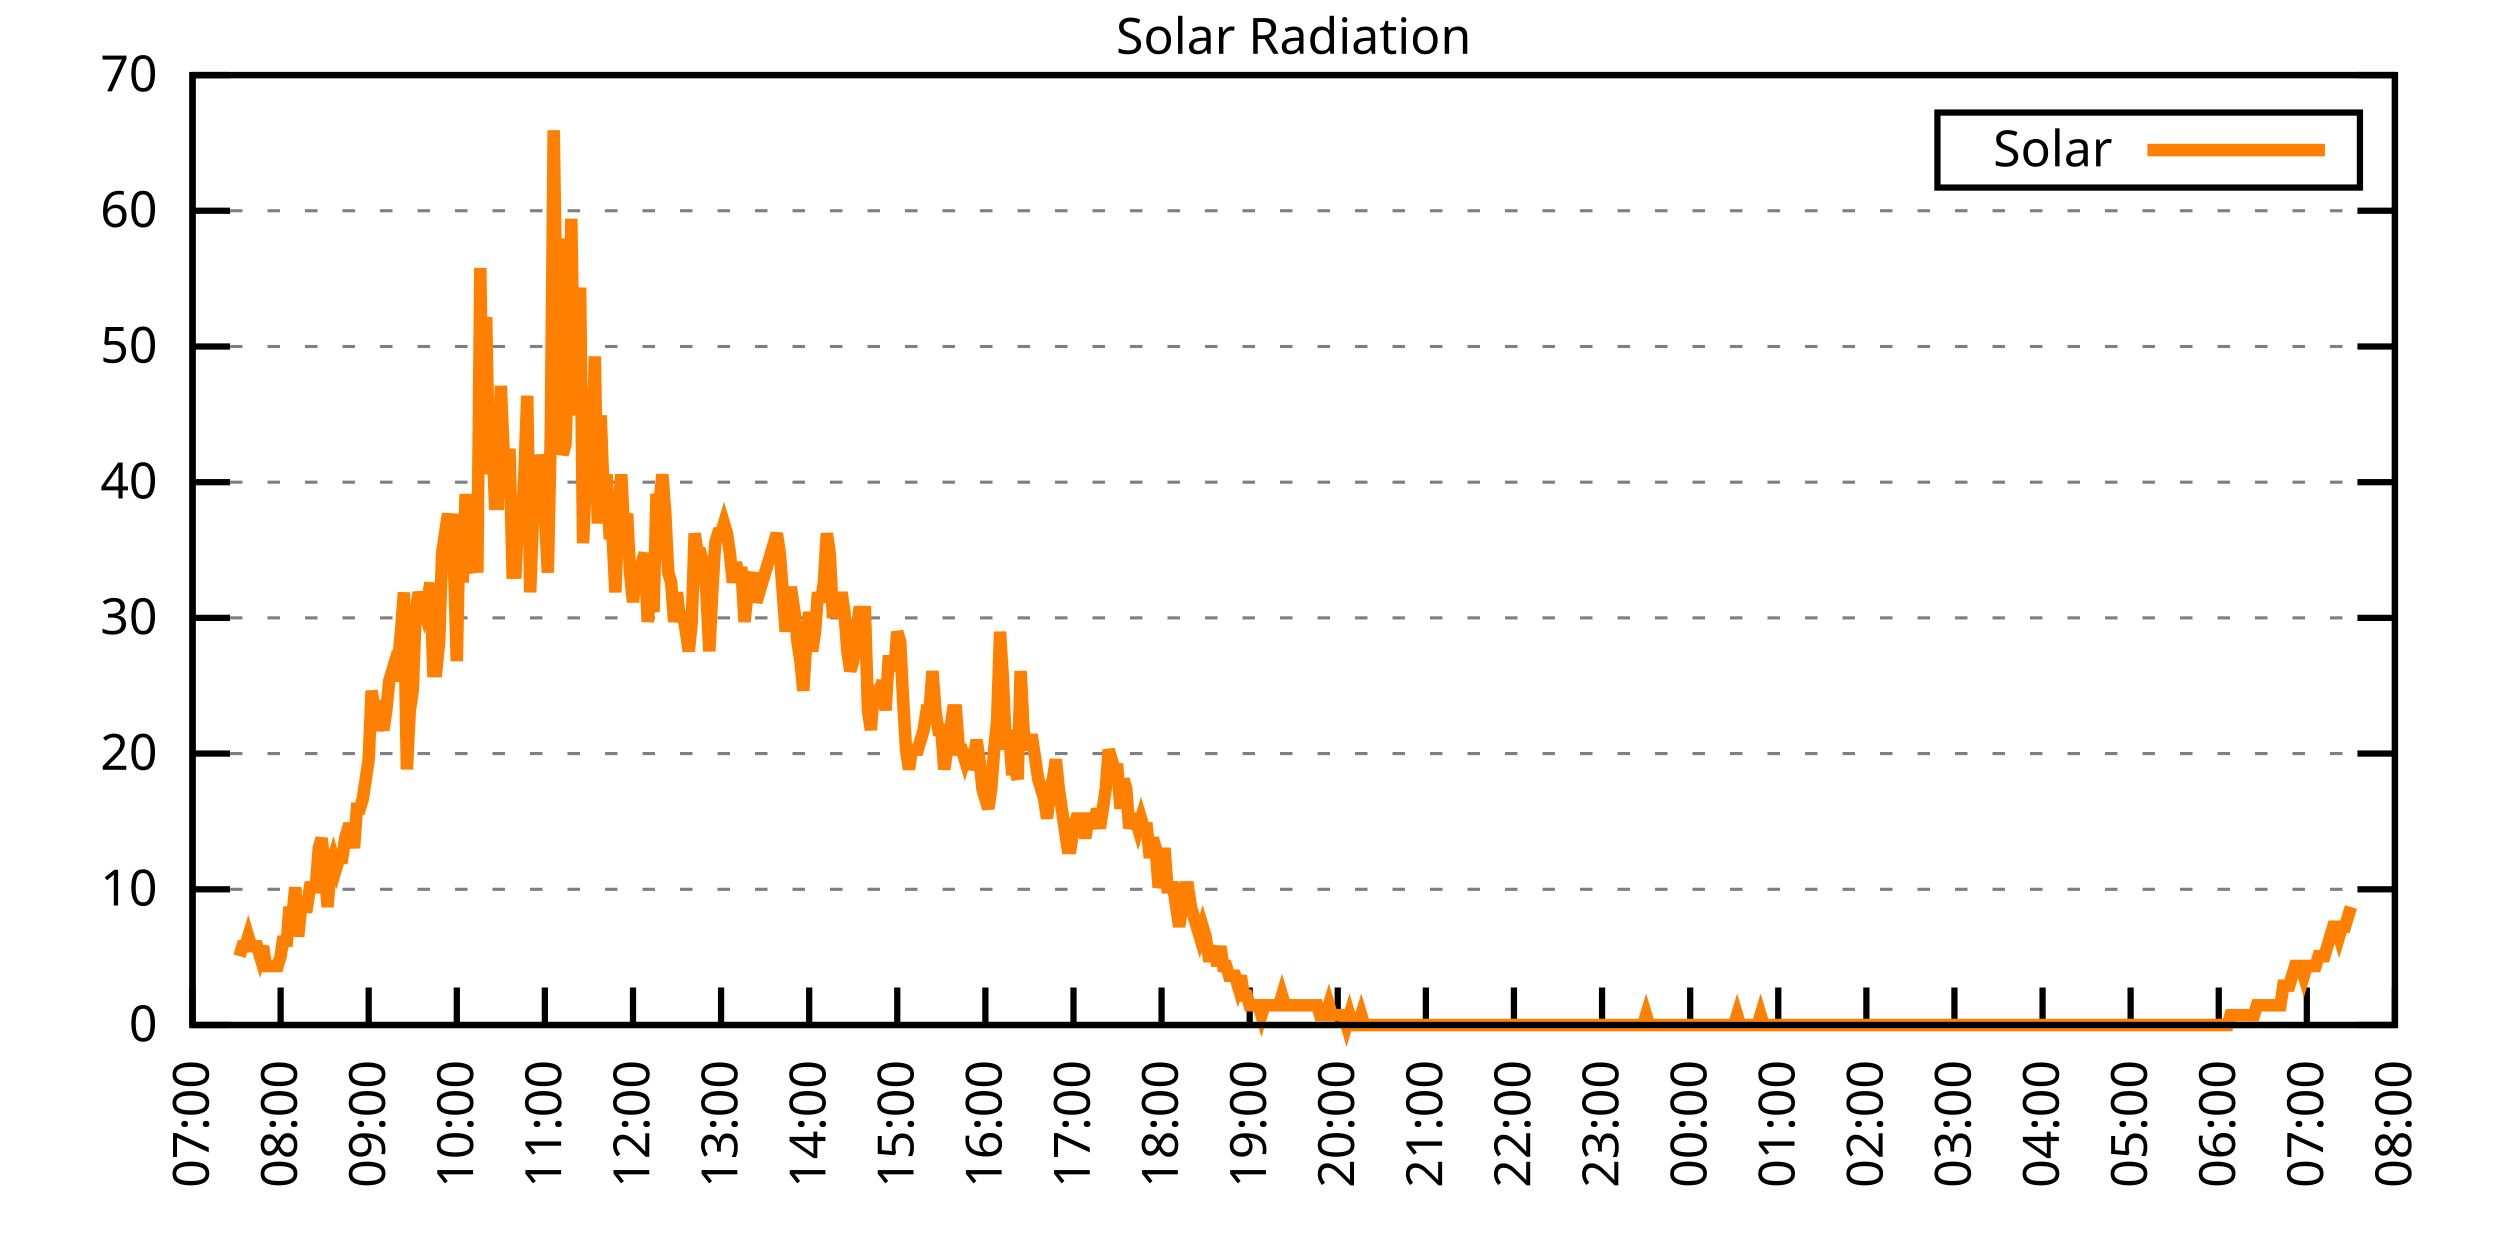
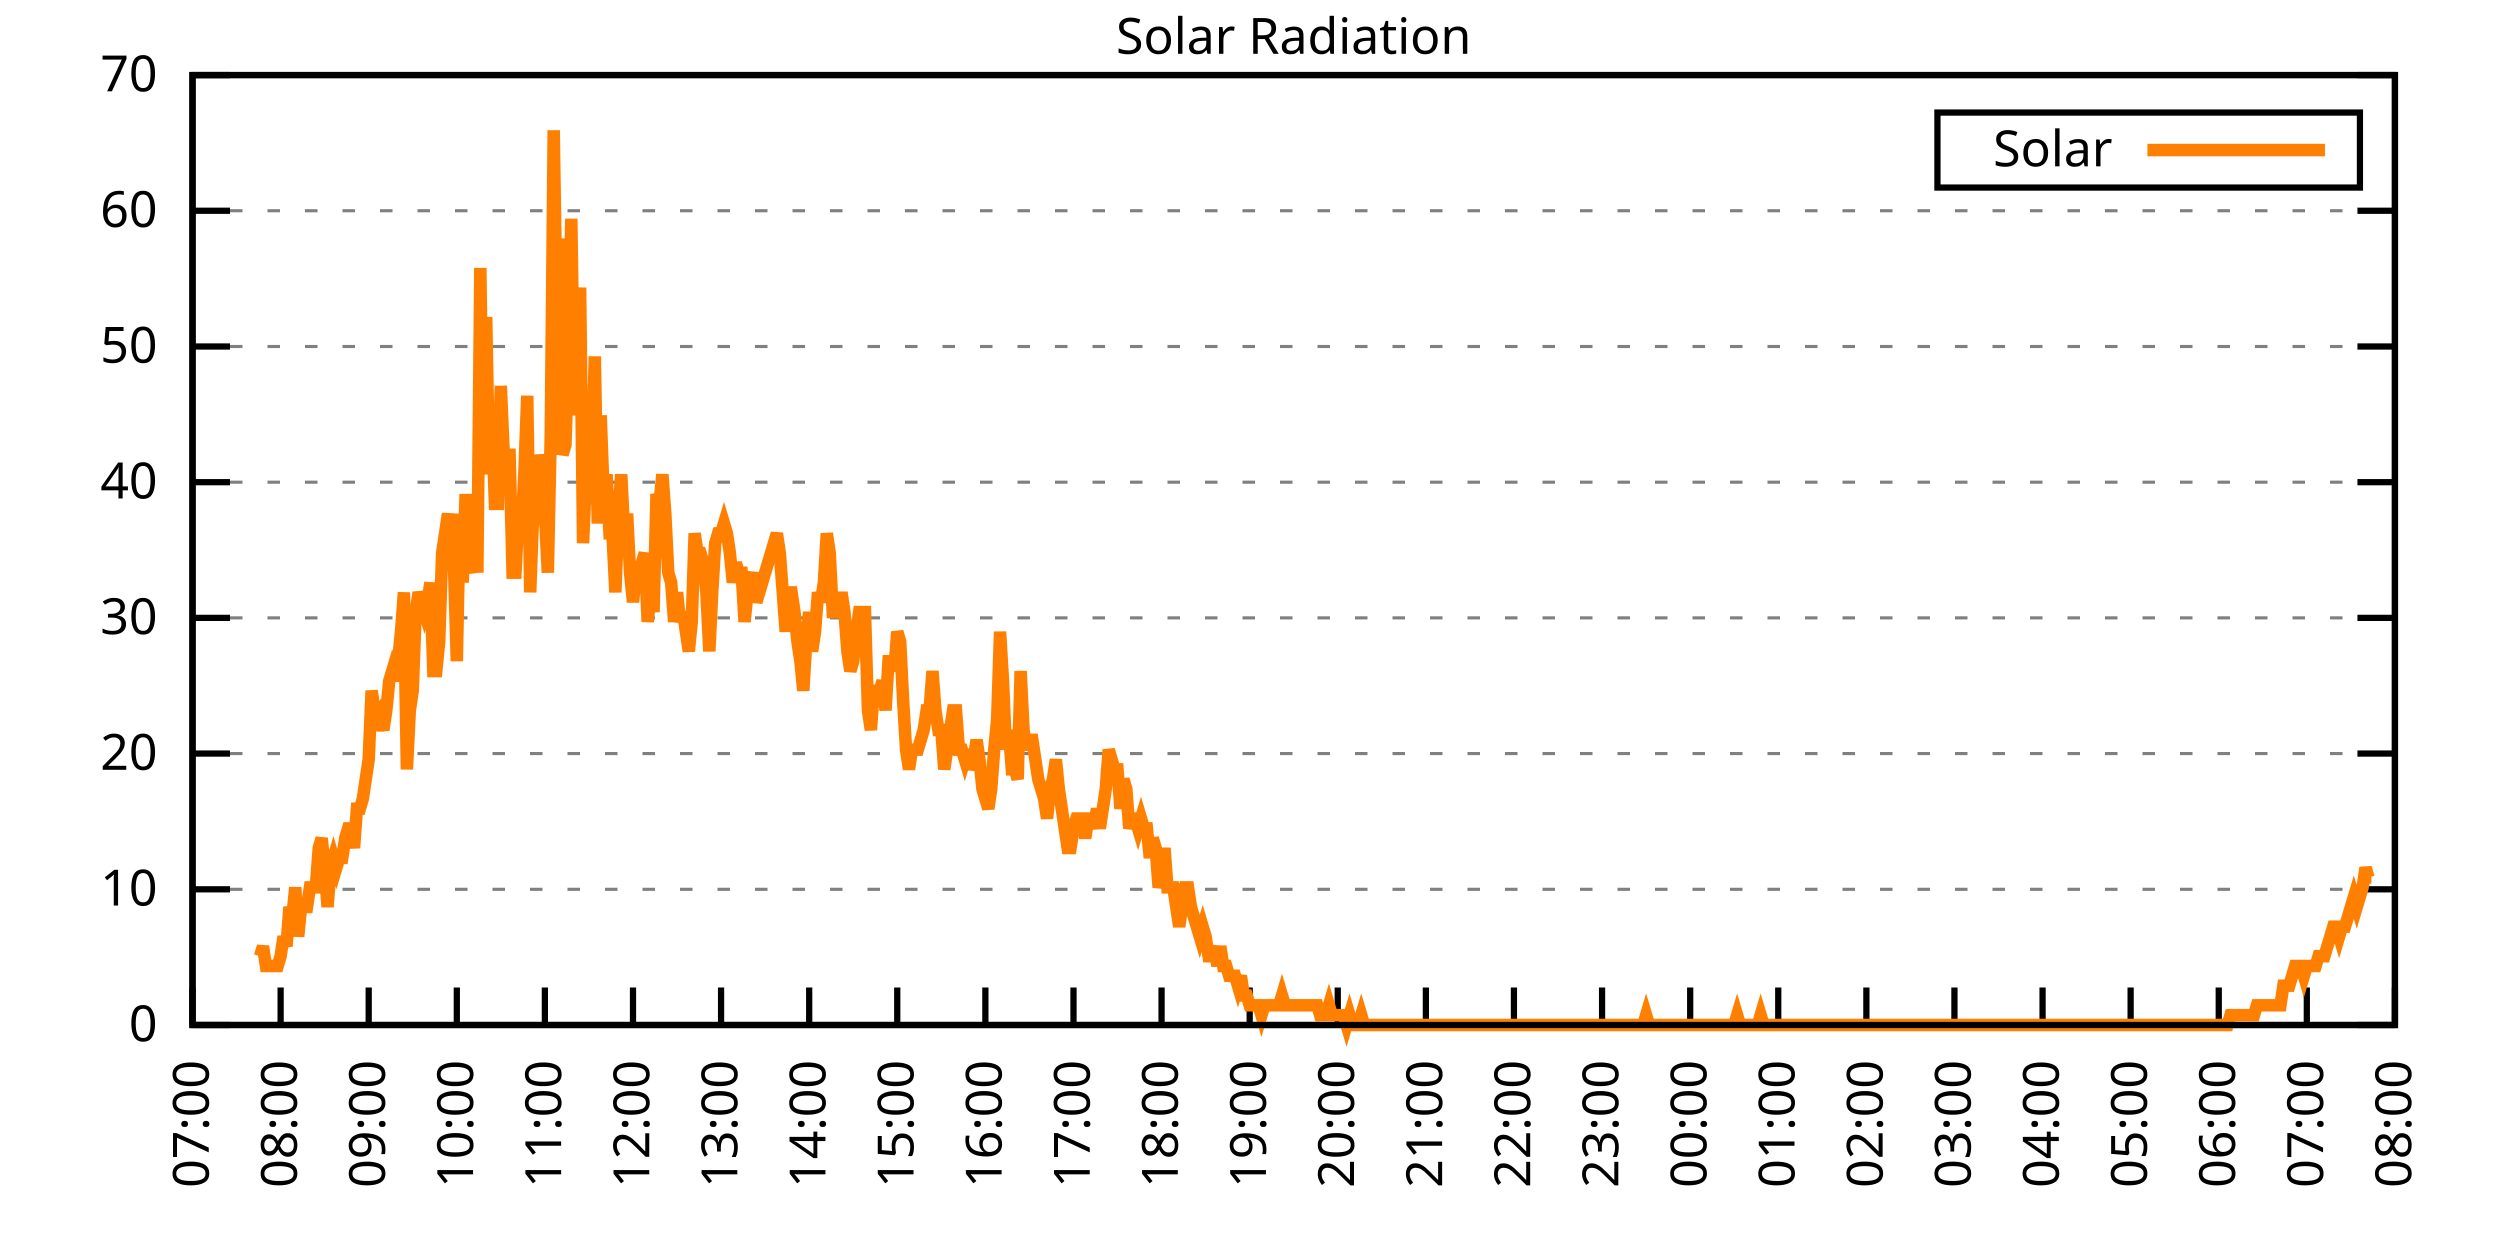
<svg xmlns="http://www.w3.org/2000/svg" xmlns:xlink="http://www.w3.org/1999/xlink" width="400" height="200" viewBox="0 0 400 200">
  <g id="gnuplot_canvas">
    <rect x="0" y="0" width="400" height="200" fill="none" />
    <defs>
      <circle id="gpDot" r="0.5" stroke-width="0.5" stroke="currentColor" />
      <path id="gpPt0" stroke-width="0.333" stroke="currentColor" d="M-1,0 h2 M0,-1 v2" />
      <path id="gpPt1" stroke-width="0.333" stroke="currentColor" d="M-1,-1 L1,1 M1,-1 L-1,1" />
      <path id="gpPt2" stroke-width="0.333" stroke="currentColor" d="M-1,0 L1,0 M0,-1 L0,1 M-1,-1 L1,1 M-1,1 L1,-1" />
      <rect id="gpPt3" stroke-width="0.333" stroke="currentColor" x="-1" y="-1" width="2" height="2" />
      <rect id="gpPt4" stroke-width="0.333" stroke="currentColor" fill="currentColor" x="-1" y="-1" width="2" height="2" />
      <circle id="gpPt5" stroke-width="0.333" stroke="currentColor" cx="0" cy="0" r="1" />
      <use xlink:href="#gpPt5" id="gpPt6" fill="currentColor" stroke="none" />
      <path id="gpPt7" stroke-width="0.333" stroke="currentColor" d="M0,-1.33 L-1.33,0.67 L1.33,0.67 z" />
      <use xlink:href="#gpPt7" id="gpPt8" fill="currentColor" stroke="none" />
      <use xlink:href="#gpPt7" id="gpPt9" stroke="currentColor" transform="rotate(180)" />
      <use xlink:href="#gpPt9" id="gpPt10" fill="currentColor" stroke="none" />
      <use xlink:href="#gpPt3" id="gpPt11" stroke="currentColor" transform="rotate(45)" />
      <use xlink:href="#gpPt11" id="gpPt12" fill="currentColor" stroke="none" />
      <path id="gpPt13" stroke-width="0.333" stroke="currentColor" d="M0,1.330 L1.265,0.411 L0.782,-1.067 L-0.782,-1.076 L-1.265,0.411 z" />
      <use xlink:href="#gpPt13" id="gpPt14" fill="currentColor" stroke="none" />
      <filter id="textbox" filterUnits="objectBoundingBox" x="0" y="0" height="1" width="1">
        <feFlood flood-color="white" flood-opacity="1" result="bgnd" />
        <feComposite in="SourceGraphic" in2="bgnd" operator="atop" />
      </filter>
      <filter id="greybox" filterUnits="objectBoundingBox" x="0" y="0" height="1" width="1">
        <feFlood flood-color="lightgrey" flood-opacity="1" result="grey" />
        <feComposite in="SourceGraphic" in2="grey" operator="atop" />
      </filter>
    </defs>
    <g fill="none" color="white" stroke="currentColor" stroke-width="1.00" stroke-linecap="butt" stroke-linejoin="miter">
</g>
    <g fill="none" color="black" stroke="currentColor" stroke-width="1.00" stroke-linecap="butt" stroke-linejoin="miter">
      <g stroke="none" shape-rendering="crispEdges">
        <polygon fill="rgb(255, 255, 255)" points="30.80,164.00 383.18,164.00 383.18,12.02 30.80,12.02 " />
      </g>
    </g>
    <g fill="none" color="black" stroke="currentColor" stroke-width="1.00" stroke-linecap="butt" stroke-linejoin="miter">
</g>
    <g fill="none" color="black" stroke="black" stroke-width="0.50" stroke-linecap="butt" stroke-linejoin="miter">
</g>
    <g fill="none" color="gray" stroke="currentColor" stroke-width="0.50" stroke-linecap="butt" stroke-linejoin="miter">
      <path stroke="gray" stroke-dasharray="2,4" class="gridline" d="M30.80,164.00 L383.19,164.00  " />
    </g>
    <g fill="none" color="gray" stroke="gray" stroke-width="1.00" stroke-linecap="butt" stroke-linejoin="miter">
</g>
    <g fill="none" color="black" stroke="currentColor" stroke-width="1.00" stroke-linecap="butt" stroke-linejoin="miter">
      <path stroke="black" d="M30.80,164.00 L36.80,164.00 M383.19,164.00 L377.19,164.00  " />
      <g transform="translate(25.20,166.60)" stroke="none" fill="black" font-family="Sans" font-size="8.00" text-anchor="end">
        <text>
          <tspan font-family="Sans"> 0</tspan>
        </text>
      </g>
    </g>
    <g fill="none" color="black" stroke="currentColor" stroke-width="1.00" stroke-linecap="butt" stroke-linejoin="miter">
</g>
    <g fill="none" color="black" stroke="black" stroke-width="0.50" stroke-linecap="butt" stroke-linejoin="miter">
</g>
    <g fill="none" color="gray" stroke="currentColor" stroke-width="0.50" stroke-linecap="butt" stroke-linejoin="miter">
      <path stroke="gray" stroke-dasharray="2,4" class="gridline" d="M30.80,142.29 L383.19,142.29  " />
    </g>
    <g fill="none" color="gray" stroke="gray" stroke-width="1.00" stroke-linecap="butt" stroke-linejoin="miter">
</g>
    <g fill="none" color="black" stroke="currentColor" stroke-width="1.00" stroke-linecap="butt" stroke-linejoin="miter">
      <path stroke="black" d="M30.80,142.29 L36.80,142.29 M383.19,142.29 L377.19,142.29  " />
      <g transform="translate(25.20,144.89)" stroke="none" fill="black" font-family="Sans" font-size="8.00" text-anchor="end">
        <text>
          <tspan font-family="Sans"> 10</tspan>
        </text>
      </g>
    </g>
    <g fill="none" color="black" stroke="currentColor" stroke-width="1.00" stroke-linecap="butt" stroke-linejoin="miter">
</g>
    <g fill="none" color="black" stroke="black" stroke-width="0.50" stroke-linecap="butt" stroke-linejoin="miter">
</g>
    <g fill="none" color="gray" stroke="currentColor" stroke-width="0.50" stroke-linecap="butt" stroke-linejoin="miter">
      <path stroke="gray" stroke-dasharray="2,4" class="gridline" d="M30.80,120.57 L383.19,120.57  " />
    </g>
    <g fill="none" color="gray" stroke="gray" stroke-width="1.00" stroke-linecap="butt" stroke-linejoin="miter">
</g>
    <g fill="none" color="black" stroke="currentColor" stroke-width="1.00" stroke-linecap="butt" stroke-linejoin="miter">
      <path stroke="black" d="M30.80,120.57 L36.80,120.57 M383.19,120.57 L377.19,120.57  " />
      <g transform="translate(25.20,123.17)" stroke="none" fill="black" font-family="Sans" font-size="8.00" text-anchor="end">
        <text>
          <tspan font-family="Sans"> 20</tspan>
        </text>
      </g>
    </g>
    <g fill="none" color="black" stroke="currentColor" stroke-width="1.00" stroke-linecap="butt" stroke-linejoin="miter">
</g>
    <g fill="none" color="black" stroke="black" stroke-width="0.50" stroke-linecap="butt" stroke-linejoin="miter">
</g>
    <g fill="none" color="gray" stroke="currentColor" stroke-width="0.50" stroke-linecap="butt" stroke-linejoin="miter">
      <path stroke="gray" stroke-dasharray="2,4" class="gridline" d="M30.80,98.86 L383.19,98.86  " />
    </g>
    <g fill="none" color="gray" stroke="gray" stroke-width="1.00" stroke-linecap="butt" stroke-linejoin="miter">
</g>
    <g fill="none" color="black" stroke="currentColor" stroke-width="1.00" stroke-linecap="butt" stroke-linejoin="miter">
      <path stroke="black" d="M30.80,98.86 L36.80,98.86 M383.19,98.86 L377.19,98.86  " />
      <g transform="translate(25.20,101.46)" stroke="none" fill="black" font-family="Sans" font-size="8.00" text-anchor="end">
        <text>
          <tspan font-family="Sans"> 30</tspan>
        </text>
      </g>
    </g>
    <g fill="none" color="black" stroke="currentColor" stroke-width="1.00" stroke-linecap="butt" stroke-linejoin="miter">
</g>
    <g fill="none" color="black" stroke="black" stroke-width="0.50" stroke-linecap="butt" stroke-linejoin="miter">
</g>
    <g fill="none" color="gray" stroke="currentColor" stroke-width="0.50" stroke-linecap="butt" stroke-linejoin="miter">
      <path stroke="gray" stroke-dasharray="2,4" class="gridline" d="M30.80,77.15 L383.19,77.15  " />
    </g>
    <g fill="none" color="gray" stroke="gray" stroke-width="1.00" stroke-linecap="butt" stroke-linejoin="miter">
</g>
    <g fill="none" color="black" stroke="currentColor" stroke-width="1.00" stroke-linecap="butt" stroke-linejoin="miter">
      <path stroke="black" d="M30.80,77.15 L36.80,77.15 M383.19,77.15 L377.19,77.15  " />
      <g transform="translate(25.20,79.75)" stroke="none" fill="black" font-family="Sans" font-size="8.00" text-anchor="end">
        <text>
          <tspan font-family="Sans"> 40</tspan>
        </text>
      </g>
    </g>
    <g fill="none" color="black" stroke="currentColor" stroke-width="1.00" stroke-linecap="butt" stroke-linejoin="miter">
</g>
    <g fill="none" color="black" stroke="black" stroke-width="0.50" stroke-linecap="butt" stroke-linejoin="miter">
</g>
    <g fill="none" color="gray" stroke="currentColor" stroke-width="0.50" stroke-linecap="butt" stroke-linejoin="miter">
      <path stroke="gray" stroke-dasharray="2,4" class="gridline" d="M30.80,55.44 L383.19,55.44  " />
    </g>
    <g fill="none" color="gray" stroke="gray" stroke-width="1.00" stroke-linecap="butt" stroke-linejoin="miter">
</g>
    <g fill="none" color="black" stroke="currentColor" stroke-width="1.00" stroke-linecap="butt" stroke-linejoin="miter">
      <path stroke="black" d="M30.80,55.44 L36.80,55.44 M383.19,55.44 L377.19,55.44  " />
      <g transform="translate(25.20,58.04)" stroke="none" fill="black" font-family="Sans" font-size="8.00" text-anchor="end">
        <text>
          <tspan font-family="Sans"> 50</tspan>
        </text>
      </g>
    </g>
    <g fill="none" color="black" stroke="currentColor" stroke-width="1.00" stroke-linecap="butt" stroke-linejoin="miter">
</g>
    <g fill="none" color="black" stroke="black" stroke-width="0.50" stroke-linecap="butt" stroke-linejoin="miter">
</g>
    <g fill="none" color="gray" stroke="currentColor" stroke-width="0.50" stroke-linecap="butt" stroke-linejoin="miter">
      <path stroke="gray" stroke-dasharray="2,4" class="gridline" d="M30.80,33.72 L383.19,33.72  " />
    </g>
    <g fill="none" color="gray" stroke="gray" stroke-width="1.00" stroke-linecap="butt" stroke-linejoin="miter">
</g>
    <g fill="none" color="black" stroke="currentColor" stroke-width="1.00" stroke-linecap="butt" stroke-linejoin="miter">
      <path stroke="black" d="M30.80,33.72 L36.80,33.72 M383.19,33.72 L377.19,33.72  " />
      <g transform="translate(25.20,36.32)" stroke="none" fill="black" font-family="Sans" font-size="8.00" text-anchor="end">
        <text>
          <tspan font-family="Sans"> 60</tspan>
        </text>
      </g>
    </g>
    <g fill="none" color="black" stroke="currentColor" stroke-width="1.00" stroke-linecap="butt" stroke-linejoin="miter">
</g>
    <g fill="none" color="black" stroke="black" stroke-width="0.50" stroke-linecap="butt" stroke-linejoin="miter">
</g>
    <g fill="none" color="gray" stroke="currentColor" stroke-width="0.50" stroke-linecap="butt" stroke-linejoin="miter">
      <path stroke="gray" stroke-dasharray="2,4" class="gridline" d="M30.80,12.01 L383.19,12.01  " />
    </g>
    <g fill="none" color="gray" stroke="gray" stroke-width="1.00" stroke-linecap="butt" stroke-linejoin="miter">
</g>
    <g fill="none" color="black" stroke="currentColor" stroke-width="1.00" stroke-linecap="butt" stroke-linejoin="miter">
      <path stroke="black" d="M30.80,12.01 L36.80,12.01 M383.19,12.01 L377.19,12.01  " />
      <g transform="translate(25.20,14.61)" stroke="none" fill="black" font-family="Sans" font-size="8.00" text-anchor="end">
        <text>
          <tspan font-family="Sans"> 70</tspan>
        </text>
      </g>
    </g>
    <g fill="none" color="black" stroke="currentColor" stroke-width="1.00" stroke-linecap="butt" stroke-linejoin="miter">
      <path stroke="black" d="M30.80,164.00 L30.80,158.00  " />
      <g transform="translate(33.40,169.60) rotate(270.00)" stroke="none" fill="black" font-family="Sans" font-size="8.00" text-anchor="end">
        <text>
          <tspan font-family="Sans">07:00</tspan>
        </text>
      </g>
    </g>
    <g fill="none" color="black" stroke="currentColor" stroke-width="1.00" stroke-linecap="butt" stroke-linejoin="miter">
      <path stroke="black" d="M44.90,164.00 L44.90,158.00  " />
      <g transform="translate(47.50,169.60) rotate(270.00)" stroke="none" fill="black" font-family="Sans" font-size="8.00" text-anchor="end">
        <text>
          <tspan font-family="Sans">08:00</tspan>
        </text>
      </g>
    </g>
    <g fill="none" color="black" stroke="currentColor" stroke-width="1.00" stroke-linecap="butt" stroke-linejoin="miter">
      <path stroke="black" d="M58.99,164.00 L58.99,158.00  " />
      <g transform="translate(61.59,169.60) rotate(270.00)" stroke="none" fill="black" font-family="Sans" font-size="8.00" text-anchor="end">
        <text>
          <tspan font-family="Sans">09:00</tspan>
        </text>
      </g>
    </g>
    <g fill="none" color="black" stroke="currentColor" stroke-width="1.00" stroke-linecap="butt" stroke-linejoin="miter">
      <path stroke="black" d="M73.09,164.00 L73.09,158.00  " />
      <g transform="translate(75.69,169.60) rotate(270.00)" stroke="none" fill="black" font-family="Sans" font-size="8.00" text-anchor="end">
        <text>
          <tspan font-family="Sans">10:00</tspan>
        </text>
      </g>
    </g>
    <g fill="none" color="black" stroke="currentColor" stroke-width="1.00" stroke-linecap="butt" stroke-linejoin="miter">
      <path stroke="black" d="M87.18,164.00 L87.18,158.00  " />
      <g transform="translate(89.78,169.60) rotate(270.00)" stroke="none" fill="black" font-family="Sans" font-size="8.00" text-anchor="end">
        <text>
          <tspan font-family="Sans">11:00</tspan>
        </text>
      </g>
    </g>
    <g fill="none" color="black" stroke="currentColor" stroke-width="1.00" stroke-linecap="butt" stroke-linejoin="miter">
      <path stroke="black" d="M101.28,164.00 L101.28,158.00  " />
      <g transform="translate(103.88,169.60) rotate(270.00)" stroke="none" fill="black" font-family="Sans" font-size="8.00" text-anchor="end">
        <text>
          <tspan font-family="Sans">12:00</tspan>
        </text>
      </g>
    </g>
    <g fill="none" color="black" stroke="currentColor" stroke-width="1.00" stroke-linecap="butt" stroke-linejoin="miter">
      <path stroke="black" d="M115.37,164.00 L115.37,158.00  " />
      <g transform="translate(117.97,169.60) rotate(270.00)" stroke="none" fill="black" font-family="Sans" font-size="8.00" text-anchor="end">
        <text>
          <tspan font-family="Sans">13:00</tspan>
        </text>
      </g>
    </g>
    <g fill="none" color="black" stroke="currentColor" stroke-width="1.00" stroke-linecap="butt" stroke-linejoin="miter">
      <path stroke="black" d="M129.47,164.00 L129.47,158.00  " />
      <g transform="translate(132.07,169.60) rotate(270.00)" stroke="none" fill="black" font-family="Sans" font-size="8.00" text-anchor="end">
        <text>
          <tspan font-family="Sans">14:00</tspan>
        </text>
      </g>
    </g>
    <g fill="none" color="black" stroke="currentColor" stroke-width="1.00" stroke-linecap="butt" stroke-linejoin="miter">
      <path stroke="black" d="M143.56,164.00 L143.56,158.00  " />
      <g transform="translate(146.16,169.60) rotate(270.00)" stroke="none" fill="black" font-family="Sans" font-size="8.00" text-anchor="end">
        <text>
          <tspan font-family="Sans">15:00</tspan>
        </text>
      </g>
    </g>
    <g fill="none" color="black" stroke="currentColor" stroke-width="1.00" stroke-linecap="butt" stroke-linejoin="miter">
      <path stroke="black" d="M157.66,164.00 L157.66,158.00  " />
      <g transform="translate(160.26,169.60) rotate(270.00)" stroke="none" fill="black" font-family="Sans" font-size="8.00" text-anchor="end">
        <text>
          <tspan font-family="Sans">16:00</tspan>
        </text>
      </g>
    </g>
    <g fill="none" color="black" stroke="currentColor" stroke-width="1.00" stroke-linecap="butt" stroke-linejoin="miter">
      <path stroke="black" d="M171.76,164.00 L171.76,158.00  " />
      <g transform="translate(174.36,169.60) rotate(270.00)" stroke="none" fill="black" font-family="Sans" font-size="8.00" text-anchor="end">
        <text>
          <tspan font-family="Sans">17:00</tspan>
        </text>
      </g>
    </g>
    <g fill="none" color="black" stroke="currentColor" stroke-width="1.00" stroke-linecap="butt" stroke-linejoin="miter">
      <path stroke="black" d="M185.85,164.00 L185.85,158.00  " />
      <g transform="translate(188.45,169.60) rotate(270.00)" stroke="none" fill="black" font-family="Sans" font-size="8.00" text-anchor="end">
        <text>
          <tspan font-family="Sans">18:00</tspan>
        </text>
      </g>
    </g>
    <g fill="none" color="black" stroke="currentColor" stroke-width="1.00" stroke-linecap="butt" stroke-linejoin="miter">
      <path stroke="black" d="M199.95,164.00 L199.95,158.00  " />
      <g transform="translate(202.55,169.60) rotate(270.00)" stroke="none" fill="black" font-family="Sans" font-size="8.00" text-anchor="end">
        <text>
          <tspan font-family="Sans">19:00</tspan>
        </text>
      </g>
    </g>
    <g fill="none" color="black" stroke="currentColor" stroke-width="1.00" stroke-linecap="butt" stroke-linejoin="miter">
      <path stroke="black" d="M214.04,164.00 L214.04,158.00  " />
      <g transform="translate(216.64,169.60) rotate(270.00)" stroke="none" fill="black" font-family="Sans" font-size="8.00" text-anchor="end">
        <text>
          <tspan font-family="Sans">20:00</tspan>
        </text>
      </g>
    </g>
    <g fill="none" color="black" stroke="currentColor" stroke-width="1.00" stroke-linecap="butt" stroke-linejoin="miter">
      <path stroke="black" d="M228.14,164.00 L228.14,158.00  " />
      <g transform="translate(230.74,169.60) rotate(270.00)" stroke="none" fill="black" font-family="Sans" font-size="8.00" text-anchor="end">
        <text>
          <tspan font-family="Sans">21:00</tspan>
        </text>
      </g>
    </g>
    <g fill="none" color="black" stroke="currentColor" stroke-width="1.00" stroke-linecap="butt" stroke-linejoin="miter">
      <path stroke="black" d="M242.23,164.00 L242.23,158.00  " />
      <g transform="translate(244.83,169.60) rotate(270.00)" stroke="none" fill="black" font-family="Sans" font-size="8.00" text-anchor="end">
        <text>
          <tspan font-family="Sans">22:00</tspan>
        </text>
      </g>
    </g>
    <g fill="none" color="black" stroke="currentColor" stroke-width="1.00" stroke-linecap="butt" stroke-linejoin="miter">
      <path stroke="black" d="M256.33,164.00 L256.33,158.00  " />
      <g transform="translate(258.93,169.60) rotate(270.00)" stroke="none" fill="black" font-family="Sans" font-size="8.00" text-anchor="end">
        <text>
          <tspan font-family="Sans">23:00</tspan>
        </text>
      </g>
    </g>
    <g fill="none" color="black" stroke="currentColor" stroke-width="1.00" stroke-linecap="butt" stroke-linejoin="miter">
      <path stroke="black" d="M270.43,164.00 L270.43,158.00  " />
      <g transform="translate(273.03,169.60) rotate(270.00)" stroke="none" fill="black" font-family="Sans" font-size="8.00" text-anchor="end">
        <text>
          <tspan font-family="Sans">00:00</tspan>
        </text>
      </g>
    </g>
    <g fill="none" color="black" stroke="currentColor" stroke-width="1.00" stroke-linecap="butt" stroke-linejoin="miter">
      <path stroke="black" d="M284.52,164.00 L284.52,158.00  " />
      <g transform="translate(287.12,169.60) rotate(270.00)" stroke="none" fill="black" font-family="Sans" font-size="8.00" text-anchor="end">
        <text>
          <tspan font-family="Sans">01:00</tspan>
        </text>
      </g>
    </g>
    <g fill="none" color="black" stroke="currentColor" stroke-width="1.00" stroke-linecap="butt" stroke-linejoin="miter">
      <path stroke="black" d="M298.62,164.00 L298.62,158.00  " />
      <g transform="translate(301.22,169.60) rotate(270.00)" stroke="none" fill="black" font-family="Sans" font-size="8.00" text-anchor="end">
        <text>
          <tspan font-family="Sans">02:00</tspan>
        </text>
      </g>
    </g>
    <g fill="none" color="black" stroke="currentColor" stroke-width="1.00" stroke-linecap="butt" stroke-linejoin="miter">
      <path stroke="black" d="M312.71,164.00 L312.71,158.00  " />
      <g transform="translate(315.31,169.60) rotate(270.00)" stroke="none" fill="black" font-family="Sans" font-size="8.00" text-anchor="end">
        <text>
          <tspan font-family="Sans">03:00</tspan>
        </text>
      </g>
    </g>
    <g fill="none" color="black" stroke="currentColor" stroke-width="1.00" stroke-linecap="butt" stroke-linejoin="miter">
      <path stroke="black" d="M326.81,164.00 L326.81,158.00  " />
      <g transform="translate(329.41,169.60) rotate(270.00)" stroke="none" fill="black" font-family="Sans" font-size="8.00" text-anchor="end">
        <text>
          <tspan font-family="Sans">04:00</tspan>
        </text>
      </g>
    </g>
    <g fill="none" color="black" stroke="currentColor" stroke-width="1.00" stroke-linecap="butt" stroke-linejoin="miter">
      <path stroke="black" d="M340.90,164.00 L340.90,158.00  " />
      <g transform="translate(343.50,169.60) rotate(270.00)" stroke="none" fill="black" font-family="Sans" font-size="8.00" text-anchor="end">
        <text>
          <tspan font-family="Sans">05:00</tspan>
        </text>
      </g>
    </g>
    <g fill="none" color="black" stroke="currentColor" stroke-width="1.00" stroke-linecap="butt" stroke-linejoin="miter">
      <path stroke="black" d="M355.00,164.00 L355.00,158.00  " />
      <g transform="translate(357.60,169.60) rotate(270.00)" stroke="none" fill="black" font-family="Sans" font-size="8.00" text-anchor="end">
        <text>
          <tspan font-family="Sans">06:00</tspan>
        </text>
      </g>
    </g>
    <g fill="none" color="black" stroke="currentColor" stroke-width="1.00" stroke-linecap="butt" stroke-linejoin="miter">
      <path stroke="black" d="M369.09,164.00 L369.09,158.00  " />
      <g transform="translate(371.69,169.60) rotate(270.00)" stroke="none" fill="black" font-family="Sans" font-size="8.00" text-anchor="end">
        <text>
          <tspan font-family="Sans">07:00</tspan>
        </text>
      </g>
    </g>
    <g fill="none" color="black" stroke="currentColor" stroke-width="1.00" stroke-linecap="butt" stroke-linejoin="miter">
      <path stroke="black" d="M383.19,164.00 L383.19,158.00  " />
      <g transform="translate(385.79,169.60) rotate(270.00)" stroke="none" fill="black" font-family="Sans" font-size="8.00" text-anchor="end">
        <text>
          <tspan font-family="Sans">08:00</tspan>
        </text>
      </g>
    </g>
    <g fill="none" color="black" stroke="currentColor" stroke-width="1.00" stroke-linecap="butt" stroke-linejoin="miter">
</g>
    <g fill="none" color="black" stroke="currentColor" stroke-width="1.00" stroke-linecap="butt" stroke-linejoin="miter">
      <path stroke="black" d="M30.80,12.01 L30.80,164.00 L383.19,164.00 L383.19,12.01 L30.80,12.01 Z  " />
    </g>
    <g fill="none" color="black" stroke="currentColor" stroke-width="1.00" stroke-linecap="butt" stroke-linejoin="miter">
</g>
    <g fill="none" color="black" stroke="currentColor" stroke-width="1.00" stroke-linecap="butt" stroke-linejoin="miter">
      <path stroke="black" d="M309.99,30.01 L309.99,18.01 L377.59,18.01 L377.59,30.01 L309.99,30.01 Z  " />
    </g>
    <g id="Solar_Radiation_plot_1">
      <g fill="none" color="white" stroke="black" stroke-width="2.00" stroke-linecap="butt" stroke-linejoin="miter">
</g>
      <g fill="none" color="black" stroke="currentColor" stroke-width="2.00" stroke-linecap="butt" stroke-linejoin="miter">
        <g transform="translate(337.99,26.61)" stroke="none" fill="black" font-family="Sans" font-size="8.00" text-anchor="end">
          <text>
            <tspan font-family="Sans">Solar</tspan>
          </text>
        </g>
      </g>
      <g fill="none" color="black" stroke="currentColor" stroke-width="2.00" stroke-linecap="butt" stroke-linejoin="miter">
-         <path stroke="rgb(255, 127,   0)" d="M343.59,24.01 L371.99,24.01 M38.32,152.99 L38.79,151.41 L39.26,151.41 L39.73,149.84 L40.20,151.41 L40.67,151.41   L41.14,151.41 L41.61,152.99 L42.08,151.41 L42.55,154.56 L43.02,154.56 L43.49,154.56 L43.96,154.56 L44.43,154.56   L44.90,152.99 L45.37,149.84 L45.84,151.41 L46.31,145.12 L46.78,146.70 L47.24,141.98 L47.71,149.84 L48.18,145.12   L48.65,145.12 L49.12,145.12 L49.59,141.98 L50.06,141.98 L50.53,141.98 L51.00,135.68 L51.47,134.11 L51.94,138.83   L52.41,145.12 L52.88,138.83 L53.35,137.26 L53.82,138.83 L54.29,137.26 L54.76,137.26 L55.23,134.11 L55.70,132.54   L56.17,132.54 L56.64,135.68 L57.11,129.39 L57.58,129.39 L58.05,127.82 L58.52,124.67 L58.99,121.52 L59.46,110.51   L59.93,113.66 L60.40,116.80 L60.87,115.23 L61.34,116.80 L61.81,113.66 L62.28,108.94 L62.75,107.37 L63.22,108.94   L63.69,105.79 L64.16,101.07 L64.63,94.78 L65.10,123.10 L65.57,113.66 L66.04,110.51 L66.51,97.93 L66.98,94.78   L67.45,96.35 L67.92,97.93 L68.39,96.35 L68.86,93.21 L69.33,107.37 L69.80,107.37 L70.27,102.65 L70.74,88.49   L71.21,85.34 L71.68,82.19 L72.15,88.49 L72.62,90.06 L73.09,105.79 L73.56,82.19 L74.03,93.21 L74.50,79.05   L74.97,90.06 L75.44,91.63 L75.91,79.05 L76.38,91.63 L76.85,42.87 L77.32,75.90 L77.79,50.73 L78.26,75.90   L78.73,68.04 L79.19,80.62 L79.66,80.62 L80.13,61.74 L80.60,72.76 L81.07,72.76 L81.54,72.76 L82.01,91.63   L82.48,91.63 L82.95,82.19 L83.42,85.34 L83.89,75.90 L84.36,63.32 L84.83,94.78 L85.30,82.19 L85.77,83.77   L86.24,72.76 L86.71,75.90 L87.18,82.19 L87.65,91.63 L88.12,69.61 L88.59,20.84 L89.06,50.73 L89.53,38.15   L90.00,72.76 L90.47,71.18 L90.94,57.02 L91.41,35.00 L91.88,66.46 L92.35,58.60 L92.82,46.01 L93.29,86.91   L93.76,75.90 L94.23,80.62 L94.70,74.33 L95.17,57.02 L95.64,83.77 L96.11,66.46 L96.58,79.05 L97.05,75.90   L97.52,85.34 L97.99,85.34 L98.46,94.78 L98.93,82.19 L99.40,75.90 L99.87,85.34 L100.34,82.19 L100.81,91.63   L101.28,96.35 L101.75,91.63 L102.22,91.63 L102.69,90.06 L103.16,88.49 L103.63,99.50 L104.10,94.78 L104.57,97.93   L105.04,79.05 L105.51,80.62 L105.98,75.90 L106.45,82.19 L106.92,91.63 L107.39,93.21 L107.86,99.50 L108.33,94.78   L108.80,99.50 L109.27,97.93 L109.74,101.07 L110.21,104.22 L110.68,99.50 L111.14,85.34 L111.61,88.49 L112.08,88.49   L112.55,90.06 L113.02,94.78 L113.49,104.22 L113.96,94.78 L114.43,86.91 L114.90,85.34 L115.37,85.34 L115.84,83.77   L116.31,85.34 L116.78,88.49 L117.25,93.21 L117.72,90.06 L118.19,91.63 L118.66,91.63 L119.13,99.50 L119.60,94.78   L120.07,93.21 L120.54,91.63 L121.01,96.35 L121.48,94.78 L121.95,93.21 L122.42,91.63 L122.89,90.06 L123.36,88.49   L123.83,86.91 L124.30,85.34 L124.77,88.49 L125.24,94.78 L125.71,101.07 L126.18,94.78 L126.65,94.78 L127.12,97.93   L127.59,102.65 L128.06,105.79 L128.53,110.51 L129.00,102.65 L129.47,97.93 L129.94,104.22 L130.41,101.07 L130.88,94.78   L131.35,96.35 L131.82,93.21 L132.29,85.34 L132.76,88.49 L133.23,97.93 L133.70,97.93 L134.17,97.93 L134.64,94.78   L135.11,97.93 L135.58,104.22 L136.05,107.37 L136.52,105.79 L136.99,101.07 L137.46,97.93 L137.93,97.93 L138.40,97.93   L138.87,113.66 L139.34,116.80 L139.81,110.51 L140.28,110.51 L140.75,110.51 L141.22,108.94 L141.69,113.66 L142.16,105.79   L142.63,105.79 L143.09,107.37 L143.56,101.07 L144.03,102.65 L144.50,112.09 L144.97,119.95 L145.44,123.10 L145.91,119.95   L146.38,119.95 L146.85,119.95 L147.32,118.38 L147.79,116.80 L148.26,113.66 L148.73,113.66 L149.20,107.37 L149.67,113.66   L150.14,116.80 L150.61,116.80 L151.08,123.10 L151.55,119.95 L152.02,116.80 L152.49,113.66 L152.96,113.66 L153.43,119.95   L153.90,119.95 L154.37,121.52 L154.84,119.95 L155.31,123.10 L155.78,121.52 L156.25,118.38 L156.72,121.52 L157.19,126.24   L157.66,127.82 L158.13,129.39 L158.60,126.24 L159.07,119.95 L159.54,115.23 L160.01,101.07 L160.48,108.94 L160.95,119.95   L161.42,116.80 L161.89,123.10 L162.36,123.10 L162.83,124.67 L163.30,107.37 L163.77,116.80 L164.24,119.95 L164.71,118.38   L165.18,118.38 L165.65,121.52 L166.12,124.67 L166.59,126.24 L167.06,127.82 L167.53,130.96 L168.00,126.24 L168.47,124.67   L168.94,121.52 L169.41,126.24 L169.88,129.39 L170.35,132.54 L170.82,135.68 L171.29,135.68 L171.76,132.54 L172.23,130.96   L172.70,130.96 L173.17,130.96 L173.64,134.11 L174.11,130.96 L174.58,130.96 L175.04,132.54 L175.51,129.39 L175.98,132.54   L176.45,129.39 L176.92,126.24 L177.39,119.95 L177.86,121.52 L178.33,123.10 L178.80,123.10 L179.27,129.39 L179.74,124.67   L180.21,126.24 L180.68,132.54 L181.15,130.96 L181.62,130.96 L182.09,132.54 L182.56,130.96 L183.03,132.54 L183.50,132.54   L183.97,137.26 L184.44,134.11 L184.91,135.68 L185.38,141.98 L185.85,140.40 L186.32,135.68 L186.79,141.98 L187.26,141.98   L187.73,141.98 L188.20,145.12 L188.67,148.27 L189.14,145.12 L189.61,141.98 L190.08,141.98 L190.55,145.12 L191.02,146.70   L191.49,148.27 L191.96,149.84 L192.43,148.27 L192.90,149.84 L193.37,152.99 L193.84,152.99 L194.31,151.41 L194.78,154.56   L195.25,151.41 L195.72,154.56 L196.19,154.56 L196.66,156.13 L197.13,156.13 L197.60,156.13 L198.07,157.71 L198.54,156.13   L199.01,159.28 L199.48,159.28 L199.95,160.85 L200.42,160.85 L200.89,160.85 L201.36,160.85 L201.83,162.43 L202.30,160.85   L202.77,160.85 L203.24,160.85 L203.71,160.85 L204.18,160.85 L204.65,160.85 L205.12,159.28 L205.59,160.85 L206.06,160.85   L206.53,160.85 L207.00,160.85 L207.46,160.85 L207.93,160.85 L208.40,160.85 L208.87,160.85 L209.34,160.85 L209.81,160.85   L210.28,160.85 L210.75,160.85 L211.22,162.43 L211.69,162.43 L212.16,162.43 L212.63,160.85 L213.10,162.43 L213.57,162.43   L214.04,162.43 L214.51,162.43 L214.98,162.43 L215.45,164.00 L215.92,162.43 L216.39,164.00 L216.86,164.00 L217.33,164.00   L217.80,162.43 L218.27,164.00 L218.74,164.00 L219.21,164.00 L219.68,164.00 L220.15,164.00 L220.62,164.00 L221.09,164.00   L221.56,164.00 L222.03,164.00 L222.50,164.00 L222.97,164.00 L223.44,164.00 L223.91,164.00 L224.38,164.00 L224.85,164.00   L225.32,164.00 L225.79,164.00 L226.26,164.00 L226.73,164.00 L227.20,164.00 L227.67,164.00 L228.14,164.00 L228.61,164.00   L229.08,164.00 L229.55,164.00 L230.02,164.00 L230.49,164.00 L230.96,164.00 L231.43,164.00 L231.90,164.00 L232.37,164.00   L232.84,164.00 L233.31,164.00 L233.78,164.00 L234.25,164.00 L234.72,164.00 L235.19,164.00 L235.66,164.00 L236.13,164.00   L236.60,164.00 L237.07,164.00 L237.54,164.00 L238.01,164.00 L238.48,164.00 L238.95,164.00 L239.41,164.00 L239.88,164.00   L240.35,164.00 L240.82,164.00 L241.29,164.00 L241.76,164.00 L242.23,164.00 L242.70,164.00 L243.17,164.00 L243.64,164.00   L244.11,164.00 L244.58,164.00 L245.05,164.00 L245.52,164.00 L245.99,164.00 L246.46,164.00 L246.93,164.00 L247.40,164.00   L247.87,164.00 L248.34,164.00 L248.81,164.00 L249.28,164.00 L249.75,164.00 L250.22,164.00 L250.69,164.00 L251.16,164.00   L251.63,164.00 L252.10,164.00 L252.57,164.00 L253.04,164.00 L253.51,164.00 L253.98,164.00 L254.45,164.00 L254.92,164.00   L255.39,164.00 L255.86,164.00 L256.33,164.00 L256.80,164.00 L257.27,164.00 L257.74,164.00 L258.21,164.00 L258.68,164.00   L259.15,164.00 L259.62,164.00 L260.09,164.00 L260.56,164.00 L261.03,164.00 L261.50,164.00 L261.97,164.00 L262.44,164.00   L262.91,164.00 L263.38,162.43 L263.85,164.00 L264.32,164.00 L264.79,164.00 L265.26,164.00 L265.73,164.00 L266.20,164.00   L266.67,164.00 L267.14,164.00 L267.61,164.00 L268.08,164.00 L268.55,164.00 L269.02,164.00 L269.49,164.00 L269.96,164.00   L270.43,164.00 L270.90,164.00 L271.36,164.00 L271.83,164.00 L272.30,164.00 L272.77,164.00 L273.24,164.00 L273.71,164.00   L274.18,164.00 L274.65,164.00 L275.12,164.00 L275.59,164.00 L276.06,164.00 L276.53,164.00 L277.00,164.00 L277.47,164.00   L277.94,162.43 L278.41,164.00 L278.88,164.00 L279.35,164.00 L279.82,164.00 L280.29,164.00 L280.76,164.00 L281.23,164.00   L281.70,162.43 L282.17,164.00 L282.64,164.00 L283.11,164.00 L283.58,164.00 L284.05,164.00 L284.52,164.00 L284.99,164.00   L285.46,164.00 L285.93,164.00 L286.40,164.00 L286.87,164.00 L287.34,164.00 L287.81,164.00 L288.28,164.00 L288.75,164.00   L289.22,164.00 L289.69,164.00 L290.16,164.00 L290.63,164.00 L291.10,164.00 L291.57,164.00 L292.04,164.00 L292.51,164.00   L292.98,164.00 L293.45,164.00 L293.92,164.00 L294.39,164.00 L294.86,164.00 L295.33,164.00 L295.80,164.00 L296.27,164.00   L296.74,164.00 L297.21,164.00 L297.68,164.00 L298.15,164.00 L298.62,164.00 L299.09,164.00 L299.56,164.00 L300.03,164.00   L300.50,164.00 L300.97,164.00 L301.44,164.00 L301.91,164.00 L302.38,164.00 L302.85,164.00 L303.31,164.00 L303.78,164.00   L304.25,164.00 L304.72,164.00 L305.19,164.00 L305.66,164.00 L306.13,164.00 L306.60,164.00 L307.07,164.00 L307.54,164.00   L308.01,164.00 L308.48,164.00 L308.95,164.00 L309.42,164.00 L309.89,164.00 L310.36,164.00 L310.83,164.00 L311.30,164.00   L311.77,164.00 L312.24,164.00 L312.71,164.00 L313.18,164.00 L313.65,164.00 L314.12,164.00 L314.59,164.00 L315.06,164.00   L315.53,164.00 L316.00,164.00 L316.47,164.00 L316.94,164.00 L317.41,164.00 L317.88,164.00 L318.35,164.00 L318.82,164.00   L319.29,164.00 L319.76,164.00 L320.23,164.00 L320.70,164.00 L321.17,164.00 L321.64,164.00 L322.11,164.00 L322.58,164.00   L323.05,164.00 L323.52,164.00 L323.99,164.00 L324.46,164.00 L324.93,164.00 L325.40,164.00 L325.87,164.00 L326.34,164.00   L326.81,164.00 L327.28,164.00 L327.75,164.00 L328.22,164.00 L328.69,164.00 L329.16,164.00 L329.63,164.00 L330.10,164.00   L330.57,164.00 L331.04,164.00 L331.51,164.00 L331.98,164.00 L332.45,164.00 L332.92,164.00 L333.39,164.00 L333.86,164.00   L334.33,164.00 L334.80,164.00 L335.26,164.00 L335.73,164.00 L336.20,164.00 L336.67,164.00 L337.14,164.00 L337.61,164.00   L338.08,164.00 L338.55,164.00 L339.02,164.00 L339.49,164.00 L339.96,164.00 L340.43,164.00 L340.90,164.00 L341.37,164.00   L341.84,164.00 L342.31,164.00 L342.78,164.00 L343.25,164.00 L343.72,164.00 L344.19,164.00 L344.66,164.00 L345.13,164.00   L345.60,164.00 L346.07,164.00 L346.54,164.00 L347.01,164.00 L347.48,164.00 L347.95,164.00 L348.42,164.00 L348.89,164.00   L349.36,164.00 L349.83,164.00 L350.30,164.00 L350.77,164.00 L351.24,164.00 L351.71,164.00 L352.18,164.00 L352.65,164.00   L353.12,164.00 L353.59,164.00 L354.06,164.00 L354.53,164.00 L355.00,164.00 L355.47,164.00 L355.94,164.00 L356.41,164.00   L356.88,162.43 L357.35,162.43 L357.82,162.43 L358.29,162.43 L358.76,162.43 L359.23,162.43 L359.70,162.43 L360.17,162.43   L360.64,162.43 L361.11,160.85 L361.58,160.85 L362.05,160.85 L362.52,160.85 L362.99,160.85 L363.46,160.85 L363.93,160.85   L364.40,160.85 L364.87,160.85 L365.34,157.71 L365.81,157.71 L366.28,157.71 L366.75,156.13 L367.21,154.56 L367.68,154.56   L368.15,154.56 L368.62,156.13 L369.09,154.56 L369.56,154.56 L370.03,154.56 L370.50,154.56 L370.97,152.99 L371.44,152.99   L371.91,152.99 L372.38,151.41 L372.85,149.84 L373.32,148.27 L373.79,148.27 L374.26,149.84 L374.73,148.27 L375.20,148.27   L375.67,146.70 L376.14,145.12  " />
+         <path stroke="rgb(255, 127,   0)" d="M343.59,24.01 L371.99,24.01 M41.61,152.99 L42.08,151.41 L42.55,154.56 L43.02,154.56 L43.49,154.56 L43.96,154.56   L44.43,154.56 L44.90,152.99 L45.37,149.84 L45.84,151.41 L46.31,145.12 L46.78,146.70 L47.24,141.98 L47.71,149.84   L48.18,145.12 L48.65,145.12 L49.12,145.12 L49.59,141.98 L50.06,141.98 L50.53,141.98 L51.00,135.68 L51.47,134.11   L51.94,138.83 L52.41,145.12 L52.88,138.83 L53.35,137.26 L53.82,138.83 L54.29,137.26 L54.76,137.26 L55.23,134.11   L55.70,132.54 L56.17,132.54 L56.64,135.68 L57.11,129.39 L57.58,129.39 L58.05,127.82 L58.52,124.67 L58.99,121.52   L59.46,110.51 L59.93,113.66 L60.40,116.80 L60.87,115.23 L61.34,116.80 L61.81,113.66 L62.28,108.94 L62.75,107.37   L63.22,108.94 L63.69,105.79 L64.16,101.07 L64.63,94.78 L65.10,123.10 L65.57,113.66 L66.04,110.51 L66.51,97.93   L66.98,94.78 L67.45,96.35 L67.92,97.93 L68.39,96.35 L68.86,93.21 L69.33,107.37 L69.80,107.37 L70.27,102.65   L70.74,88.49 L71.21,85.34 L71.68,82.19 L72.15,88.49 L72.62,90.06 L73.09,105.79 L73.56,82.19 L74.03,93.21   L74.50,79.05 L74.97,90.06 L75.44,91.63 L75.91,79.05 L76.38,91.63 L76.85,42.87 L77.32,75.90 L77.79,50.73   L78.26,75.90 L78.73,68.04 L79.19,80.62 L79.66,80.62 L80.13,61.74 L80.60,72.76 L81.07,72.76 L81.54,72.76   L82.01,91.63 L82.48,91.63 L82.95,82.19 L83.42,85.34 L83.89,75.90 L84.36,63.32 L84.83,94.78 L85.30,82.19   L85.77,83.77 L86.24,72.76 L86.71,75.90 L87.18,82.19 L87.65,91.63 L88.12,69.61 L88.59,20.84 L89.06,50.73   L89.53,38.15 L90.00,72.76 L90.47,71.18 L90.94,57.02 L91.41,35.00 L91.88,66.46 L92.35,58.60 L92.82,46.01   L93.29,86.91 L93.76,75.90 L94.23,80.62 L94.70,74.33 L95.17,57.02 L95.64,83.77 L96.11,66.46 L96.58,79.05   L97.05,75.90 L97.52,85.34 L97.99,85.34 L98.46,94.78 L98.93,82.19 L99.40,75.90 L99.87,85.34 L100.34,82.19   L100.81,91.63 L101.28,96.35 L101.75,91.63 L102.22,91.63 L102.69,90.06 L103.16,88.49 L103.63,99.50 L104.10,94.78   L104.57,97.93 L105.04,79.05 L105.51,80.62 L105.98,75.90 L106.45,82.19 L106.92,91.63 L107.39,93.21 L107.86,99.50   L108.33,94.78 L108.80,99.50 L109.27,97.93 L109.74,101.07 L110.21,104.22 L110.68,99.50 L111.14,85.34 L111.61,88.49   L112.08,88.49 L112.55,90.06 L113.02,94.78 L113.49,104.22 L113.96,94.78 L114.43,86.91 L114.90,85.34 L115.37,85.34   L115.84,83.77 L116.31,85.34 L116.78,88.49 L117.25,93.21 L117.72,90.06 L118.19,91.63 L118.66,91.63 L119.13,99.50   L119.60,94.78 L120.07,93.21 L120.54,91.63 L121.01,96.35 L121.48,94.78 L121.95,93.21 L122.42,91.63 L122.89,90.06   L123.36,88.49 L123.83,86.91 L124.30,85.34 L124.77,88.49 L125.24,94.78 L125.71,101.07 L126.18,94.78 L126.65,94.78   L127.12,97.93 L127.59,102.65 L128.06,105.79 L128.53,110.51 L129.00,102.65 L129.47,97.93 L129.94,104.22 L130.41,101.07   L130.88,94.78 L131.35,96.35 L131.82,93.21 L132.29,85.34 L132.76,88.49 L133.23,97.93 L133.70,97.93 L134.17,97.93   L134.64,94.78 L135.11,97.93 L135.58,104.22 L136.05,107.37 L136.52,105.79 L136.99,101.07 L137.46,97.93 L137.93,97.93   L138.40,97.93 L138.87,113.66 L139.34,116.80 L139.81,110.51 L140.28,110.51 L140.75,110.51 L141.22,108.94 L141.69,113.66   L142.16,105.79 L142.63,105.79 L143.09,107.37 L143.56,101.07 L144.03,102.65 L144.50,112.09 L144.97,119.95 L145.44,123.10   L145.91,119.95 L146.38,119.95 L146.85,119.95 L147.32,118.38 L147.79,116.80 L148.26,113.66 L148.73,113.66 L149.20,107.37   L149.67,113.66 L150.14,116.80 L150.61,116.80 L151.08,123.10 L151.55,119.95 L152.02,116.80 L152.49,113.66 L152.96,113.66   L153.43,119.95 L153.90,119.95 L154.37,121.52 L154.84,119.95 L155.31,123.10 L155.78,121.52 L156.25,118.38 L156.72,121.52   L157.19,126.24 L157.66,127.82 L158.13,129.39 L158.60,126.24 L159.07,119.95 L159.54,115.23 L160.01,101.07 L160.48,108.94   L160.95,119.95 L161.42,116.80 L161.89,123.10 L162.36,123.10 L162.83,124.67 L163.30,107.37 L163.77,116.80 L164.24,119.95   L164.71,118.38 L165.18,118.38 L165.65,121.52 L166.12,124.67 L166.59,126.24 L167.06,127.82 L167.53,130.96 L168.00,126.24   L168.47,124.67 L168.94,121.52 L169.41,126.24 L169.88,129.39 L170.35,132.54 L170.82,135.68 L171.29,135.68 L171.76,132.54   L172.23,130.96 L172.70,130.96 L173.17,130.96 L173.64,134.11 L174.11,130.96 L174.58,130.96 L175.04,132.54 L175.51,129.39   L175.98,132.54 L176.45,129.39 L176.92,126.24 L177.39,119.95 L177.86,121.52 L178.33,123.10 L178.80,123.10 L179.27,129.39   L179.74,124.67 L180.21,126.24 L180.68,132.54 L181.15,130.96 L181.62,130.96 L182.09,132.54 L182.56,130.96 L183.03,132.54   L183.50,132.54 L183.97,137.26 L184.44,134.11 L184.91,135.68 L185.38,141.98 L185.85,140.40 L186.32,135.68 L186.79,141.98   L187.26,141.98 L187.73,141.98 L188.20,145.12 L188.67,148.27 L189.14,145.12 L189.61,141.98 L190.08,141.98 L190.55,145.12   L191.02,146.70 L191.49,148.27 L191.96,149.84 L192.43,148.27 L192.90,149.84 L193.37,152.99 L193.84,152.99 L194.31,151.41   L194.78,154.56 L195.25,151.41 L195.72,154.56 L196.19,154.56 L196.66,156.13 L197.13,156.13 L197.60,156.13 L198.07,157.71   L198.54,156.13 L199.01,159.28 L199.48,159.28 L199.95,160.85 L200.42,160.85 L200.89,160.85 L201.36,160.85 L201.83,162.43   L202.30,160.85 L202.77,160.85 L203.24,160.85 L203.71,160.85 L204.18,160.85 L204.65,160.85 L205.12,159.28 L205.59,160.85   L206.06,160.85 L206.53,160.85 L207.00,160.85 L207.46,160.85 L207.93,160.85 L208.40,160.85 L208.87,160.85 L209.34,160.85   L209.81,160.85 L210.28,160.85 L210.75,160.85 L211.22,162.43 L211.69,162.43 L212.16,162.43 L212.63,160.85 L213.10,162.43   L213.57,162.43 L214.04,162.43 L214.51,162.43 L214.98,162.43 L215.45,164.00 L215.92,162.43 L216.39,164.00 L216.86,164.00   L217.33,164.00 L217.80,162.43 L218.27,164.00 L218.74,164.00 L219.21,164.00 L219.68,164.00 L220.15,164.00 L220.62,164.00   L221.09,164.00 L221.56,164.00 L222.03,164.00 L222.50,164.00 L222.97,164.00 L223.44,164.00 L223.91,164.00 L224.38,164.00   L224.85,164.00 L225.32,164.00 L225.79,164.00 L226.26,164.00 L226.73,164.00 L227.20,164.00 L227.67,164.00 L228.14,164.00   L228.61,164.00 L229.08,164.00 L229.55,164.00 L230.02,164.00 L230.49,164.00 L230.96,164.00 L231.43,164.00 L231.90,164.00   L232.37,164.00 L232.84,164.00 L233.31,164.00 L233.78,164.00 L234.25,164.00 L234.72,164.00 L235.19,164.00 L235.66,164.00   L236.13,164.00 L236.60,164.00 L237.07,164.00 L237.54,164.00 L238.01,164.00 L238.48,164.00 L238.95,164.00 L239.41,164.00   L239.88,164.00 L240.35,164.00 L240.82,164.00 L241.29,164.00 L241.76,164.00 L242.23,164.00 L242.70,164.00 L243.17,164.00   L243.64,164.00 L244.11,164.00 L244.58,164.00 L245.05,164.00 L245.52,164.00 L245.99,164.00 L246.46,164.00 L246.93,164.00   L247.40,164.00 L247.87,164.00 L248.34,164.00 L248.81,164.00 L249.28,164.00 L249.75,164.00 L250.22,164.00 L250.69,164.00   L251.16,164.00 L251.63,164.00 L252.10,164.00 L252.57,164.00 L253.04,164.00 L253.51,164.00 L253.98,164.00 L254.45,164.00   L254.92,164.00 L255.39,164.00 L255.86,164.00 L256.33,164.00 L256.80,164.00 L257.27,164.00 L257.74,164.00 L258.21,164.00   L258.68,164.00 L259.15,164.00 L259.62,164.00 L260.09,164.00 L260.56,164.00 L261.03,164.00 L261.50,164.00 L261.97,164.00   L262.44,164.00 L262.91,164.00 L263.38,162.43 L263.85,164.00 L264.32,164.00 L264.79,164.00 L265.26,164.00 L265.73,164.00   L266.20,164.00 L266.67,164.00 L267.14,164.00 L267.61,164.00 L268.08,164.00 L268.55,164.00 L269.02,164.00 L269.49,164.00   L269.96,164.00 L270.43,164.00 L270.90,164.00 L271.36,164.00 L271.83,164.00 L272.30,164.00 L272.77,164.00 L273.24,164.00   L273.71,164.00 L274.18,164.00 L274.65,164.00 L275.12,164.00 L275.59,164.00 L276.06,164.00 L276.53,164.00 L277.00,164.00   L277.47,164.00 L277.94,162.43 L278.41,164.00 L278.88,164.00 L279.35,164.00 L279.82,164.00 L280.29,164.00 L280.76,164.00   L281.23,164.00 L281.70,162.43 L282.17,164.00 L282.64,164.00 L283.11,164.00 L283.58,164.00 L284.05,164.00 L284.52,164.00   L284.99,164.00 L285.46,164.00 L285.93,164.00 L286.40,164.00 L286.87,164.00 L287.34,164.00 L287.81,164.00 L288.28,164.00   L288.75,164.00 L289.22,164.00 L289.69,164.00 L290.16,164.00 L290.63,164.00 L291.10,164.00 L291.57,164.00 L292.04,164.00   L292.51,164.00 L292.98,164.00 L293.45,164.00 L293.92,164.00 L294.39,164.00 L294.86,164.00 L295.33,164.00 L295.80,164.00   L296.27,164.00 L296.74,164.00 L297.21,164.00 L297.68,164.00 L298.15,164.00 L298.62,164.00 L299.09,164.00 L299.56,164.00   L300.03,164.00 L300.50,164.00 L300.97,164.00 L301.44,164.00 L301.91,164.00 L302.38,164.00 L302.85,164.00 L303.31,164.00   L303.78,164.00 L304.25,164.00 L304.72,164.00 L305.19,164.00 L305.66,164.00 L306.13,164.00 L306.60,164.00 L307.07,164.00   L307.54,164.00 L308.01,164.00 L308.48,164.00 L308.95,164.00 L309.42,164.00 L309.89,164.00 L310.36,164.00 L310.83,164.00   L311.30,164.00 L311.77,164.00 L312.24,164.00 L312.71,164.00 L313.18,164.00 L313.65,164.00 L314.12,164.00 L314.59,164.00   L315.06,164.00 L315.53,164.00 L316.00,164.00 L316.47,164.00 L316.94,164.00 L317.41,164.00 L317.88,164.00 L318.35,164.00   L318.82,164.00 L319.29,164.00 L319.76,164.00 L320.23,164.00 L320.70,164.00 L321.17,164.00 L321.64,164.00 L322.11,164.00   L322.58,164.00 L323.05,164.00 L323.52,164.00 L323.99,164.00 L324.46,164.00 L324.93,164.00 L325.40,164.00 L325.87,164.00   L326.34,164.00 L326.81,164.00 L327.28,164.00 L327.75,164.00 L328.22,164.00 L328.69,164.00 L329.16,164.00 L329.63,164.00   L330.10,164.00 L330.57,164.00 L331.04,164.00 L331.51,164.00 L331.98,164.00 L332.45,164.00 L332.92,164.00 L333.39,164.00   L333.86,164.00 L334.33,164.00 L334.80,164.00 L335.26,164.00 L335.73,164.00 L336.20,164.00 L336.67,164.00 L337.14,164.00   L337.61,164.00 L338.08,164.00 L338.55,164.00 L339.02,164.00 L339.49,164.00 L339.96,164.00 L340.43,164.00 L340.90,164.00   L341.37,164.00 L341.84,164.00 L342.31,164.00 L342.78,164.00 L343.25,164.00 L343.72,164.00 L344.19,164.00 L344.66,164.00   L345.13,164.00 L345.60,164.00 L346.07,164.00 L346.54,164.00 L347.01,164.00 L347.48,164.00 L347.95,164.00 L348.42,164.00   L348.89,164.00 L349.36,164.00 L349.83,164.00 L350.30,164.00 L350.77,164.00 L351.24,164.00 L351.71,164.00 L352.18,164.00   L352.65,164.00 L353.12,164.00 L353.59,164.00 L354.06,164.00 L354.53,164.00 L355.00,164.00 L355.47,164.00 L355.94,164.00   L356.41,164.00 L356.88,162.43 L357.35,162.43 L357.82,162.43 L358.29,162.43 L358.76,162.43 L359.23,162.43 L359.70,162.43   L360.17,162.43 L360.64,162.43 L361.11,160.85 L361.58,160.85 L362.05,160.85 L362.52,160.85 L362.99,160.85 L363.46,160.85   L363.93,160.85 L364.40,160.85 L364.87,160.85 L365.34,157.71 L365.81,157.71 L366.28,157.71 L366.75,156.13 L367.21,154.56   L367.68,154.56 L368.15,154.56 L368.62,156.13 L369.09,154.56 L369.56,154.56 L370.03,154.56 L370.50,154.56 L370.97,152.99   L371.44,152.99 L371.91,152.99 L372.38,151.41 L372.85,149.84 L373.32,148.27 L373.79,148.27 L374.26,149.84 L374.73,148.27   L375.20,148.27 L375.67,146.70 L376.14,145.12 L376.61,143.55 L377.08,145.12 L377.55,143.55 L378.02,141.98 L378.49,138.83   L378.96,140.40 L379.43,140.40  " />
      </g>
    </g>
    <g fill="none" color="black" stroke="currentColor" stroke-width="2.00" stroke-linecap="butt" stroke-linejoin="miter">
</g>
    <g fill="none" color="black" stroke="black" stroke-width="1.00" stroke-linecap="butt" stroke-linejoin="miter">
</g>
    <g fill="none" color="black" stroke="currentColor" stroke-width="1.00" stroke-linecap="butt" stroke-linejoin="miter">
      <path stroke="black" d="M30.80,12.01 L30.80,164.00 L383.19,164.00 L383.19,12.01 L30.80,12.01 Z  " />
      <g transform="translate(6.80,88.01) rotate(270.00)" stroke="none" fill="black" font-family="Sans" font-size="8.00" text-anchor="middle">
        <text />
      </g>
    </g>
    <g fill="none" color="black" stroke="currentColor" stroke-width="1.00" stroke-linecap="butt" stroke-linejoin="miter">
</g>
    <g fill="none" color="black" stroke="currentColor" stroke-width="1.00" stroke-linecap="butt" stroke-linejoin="miter">
      <g transform="translate(206.99,8.61)" stroke="none" fill="black" font-family="Sans" font-size="8.00" text-anchor="middle">
        <text>
          <tspan font-family="Sans">Solar Radiation</tspan>
        </text>
      </g>
    </g>
    <g fill="none" color="black" stroke="currentColor" stroke-width="1.00" stroke-linecap="butt" stroke-linejoin="miter">
</g>
  </g>
</svg>
